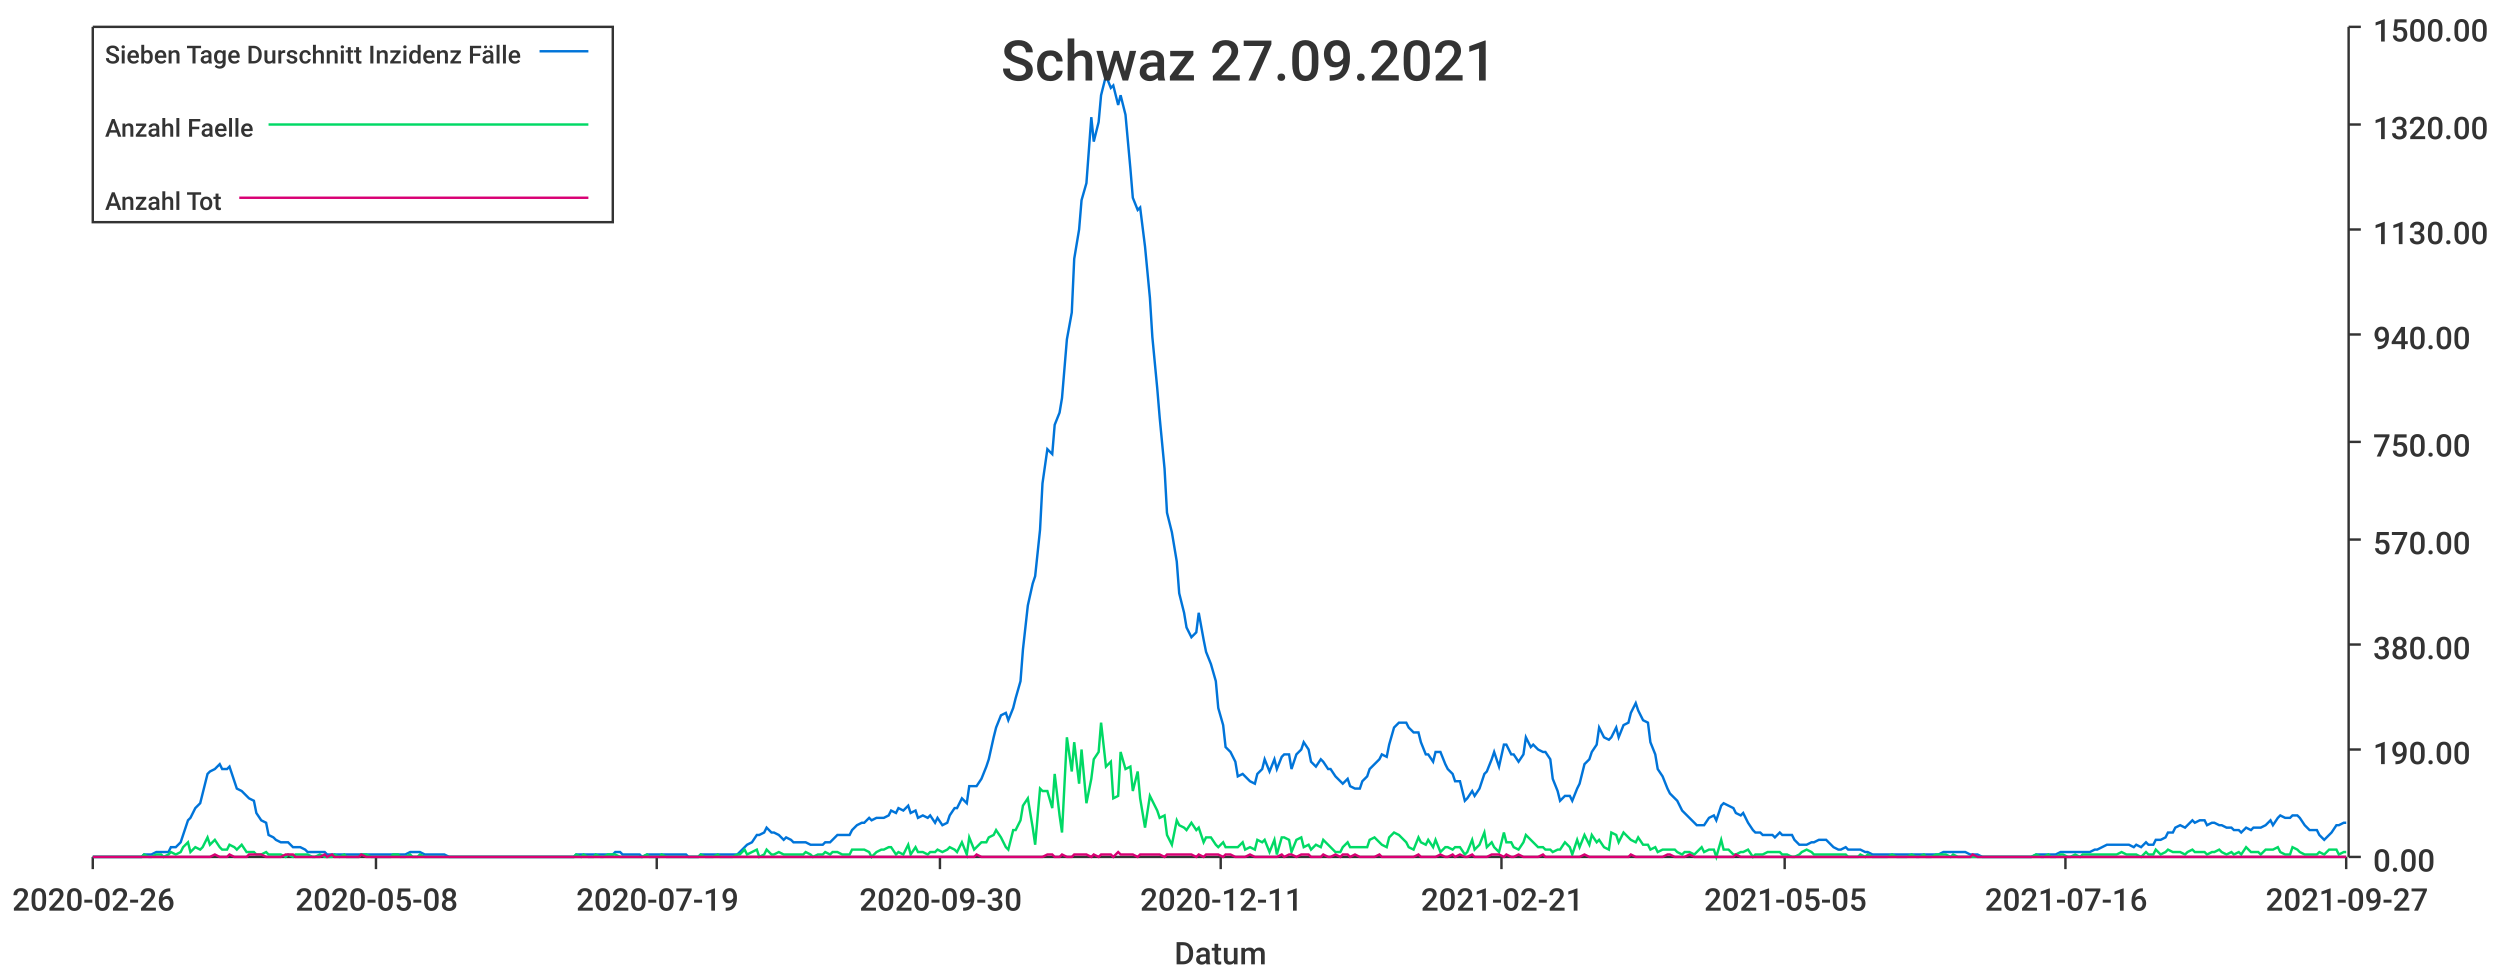
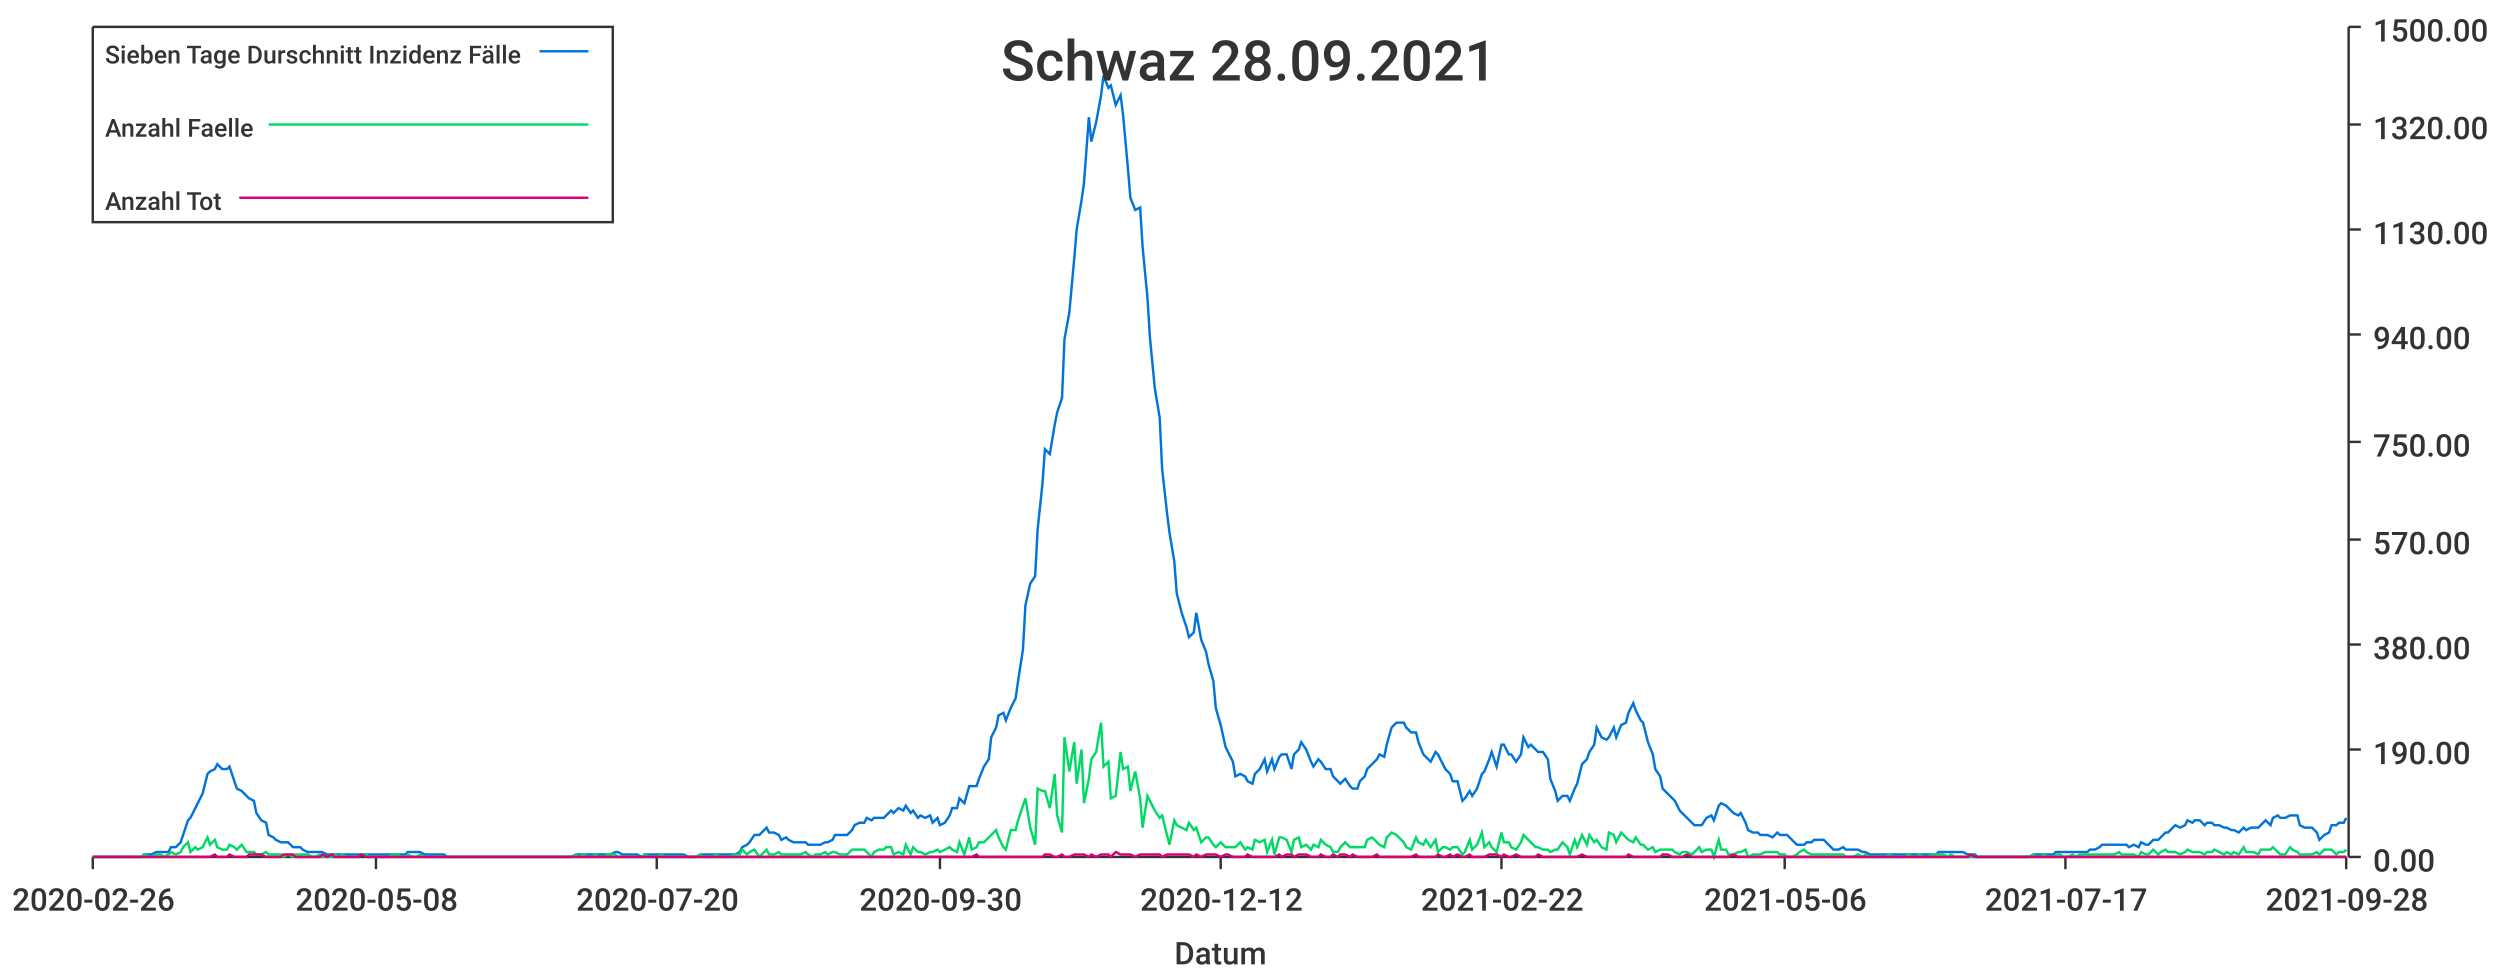
<svg xmlns="http://www.w3.org/2000/svg" width="1024" height="400">\n<path d="M 0 0 L 1024 0 L 1024 400 L 0 400 L 0 0" style="stroke-width:0;stroke:rgba(255,255,255,1.0);fill:rgba(255,255,255,1.0)" />
  <path d="M 38 11 L 961 11 L 961 351 L 38 351 L 38 11" style="stroke-width:0;stroke:rgba(255,255,255,1.0);fill:rgba(255,255,255,1.0)" />
  <path d="M 38 351 L 961 351" style="stroke-width:1;stroke:rgba(51,51,51,1.0);fill:none" />
  <path d="M 38 351 L 38 356" style="stroke-width:1;stroke:rgba(51,51,51,1.0);fill:none" />
  <text x="5" y="373" style="stroke-width:0;stroke:none;fill:rgba(51,51,51,1.0);font-size:12.8px;font-family:'Roboto Medium',sans-serif">2020-02-26</text>
  <path d="M 154 351 L 154 356" style="stroke-width:1;stroke:rgba(51,51,51,1.0);fill:none" />
  <text x="121" y="373" style="stroke-width:0;stroke:none;fill:rgba(51,51,51,1.0);font-size:12.8px;font-family:'Roboto Medium',sans-serif">2020-05-08</text>
  <path d="M 269 351 L 269 356" style="stroke-width:1;stroke:rgba(51,51,51,1.0);fill:none" />
-   <text x="236" y="373" style="stroke-width:0;stroke:none;fill:rgba(51,51,51,1.0);font-size:12.8px;font-family:'Roboto Medium',sans-serif">2020-07-19</text>
+   <text x="236" y="373" style="stroke-width:0;stroke:none;fill:rgba(51,51,51,1.0);font-size:12.8px;font-family:'Roboto Medium',sans-serif">2020-07-20</text>
  <path d="M 385 351 L 385 356" style="stroke-width:1;stroke:rgba(51,51,51,1.0);fill:none" />
  <text x="352" y="373" style="stroke-width:0;stroke:none;fill:rgba(51,51,51,1.0);font-size:12.8px;font-family:'Roboto Medium',sans-serif">2020-09-30</text>
  <path d="M 500 351 L 500 356" style="stroke-width:1;stroke:rgba(51,51,51,1.0);fill:none" />
-   <text x="467" y="373" style="stroke-width:0;stroke:none;fill:rgba(51,51,51,1.0);font-size:12.8px;font-family:'Roboto Medium',sans-serif">2020-12-11</text>
+   <text x="467" y="373" style="stroke-width:0;stroke:none;fill:rgba(51,51,51,1.0);font-size:12.8px;font-family:'Roboto Medium',sans-serif">2020-12-12</text>
  <path d="M 615 351 L 615 356" style="stroke-width:1;stroke:rgba(51,51,51,1.0);fill:none" />
-   <text x="582" y="373" style="stroke-width:0;stroke:none;fill:rgba(51,51,51,1.0);font-size:12.8px;font-family:'Roboto Medium',sans-serif">2021-02-21</text>
+   <text x="582" y="373" style="stroke-width:0;stroke:none;fill:rgba(51,51,51,1.0);font-size:12.8px;font-family:'Roboto Medium',sans-serif">2021-02-22</text>
  <path d="M 731 351 L 731 356" style="stroke-width:1;stroke:rgba(51,51,51,1.0);fill:none" />
-   <text x="698" y="373" style="stroke-width:0;stroke:none;fill:rgba(51,51,51,1.0);font-size:12.8px;font-family:'Roboto Medium',sans-serif">2021-05-05</text>
+   <text x="698" y="373" style="stroke-width:0;stroke:none;fill:rgba(51,51,51,1.0);font-size:12.8px;font-family:'Roboto Medium',sans-serif">2021-05-06</text>
  <path d="M 846 351 L 846 356" style="stroke-width:1;stroke:rgba(51,51,51,1.0);fill:none" />
-   <text x="813" y="373" style="stroke-width:0;stroke:none;fill:rgba(51,51,51,1.0);font-size:12.8px;font-family:'Roboto Medium',sans-serif">2021-07-16</text>
+   <text x="813" y="373" style="stroke-width:0;stroke:none;fill:rgba(51,51,51,1.0);font-size:12.8px;font-family:'Roboto Medium',sans-serif">2021-07-17</text>
  <path d="M 961 351 L 961 356" style="stroke-width:1;stroke:rgba(51,51,51,1.0);fill:none" />
-   <text x="928" y="373" style="stroke-width:0;stroke:none;fill:rgba(51,51,51,1.0);font-size:12.8px;font-family:'Roboto Medium',sans-serif">2021-09-27</text>
+   <text x="928" y="373" style="stroke-width:0;stroke:none;fill:rgba(51,51,51,1.0);font-size:12.8px;font-family:'Roboto Medium',sans-serif">2021-09-28</text>
  <text x="481" y="395" style="stroke-width:0;stroke:none;fill:rgba(51,51,51,1.0);font-size:12.8px;font-family:'Roboto Medium',sans-serif">Datum</text>
  <path d="M 962 351 L 962 11" style="stroke-width:1;stroke:rgba(51,51,51,1.0);fill:none" />
  <path d="M 962 351 L 967 351" style="stroke-width:1;stroke:rgba(51,51,51,1.0);fill:none" />
  <text x="972" y="357" style="stroke-width:0;stroke:none;fill:rgba(51,51,51,1.0);font-size:12.8px;font-family:'Roboto Medium',sans-serif">0.00</text>
  <path d="M 962 307 L 967 307" style="stroke-width:1;stroke:rgba(51,51,51,1.0);fill:none" />
  <text x="972" y="313" style="stroke-width:0;stroke:none;fill:rgba(51,51,51,1.0);font-size:12.8px;font-family:'Roboto Medium',sans-serif">190.00</text>
  <path d="M 962 264 L 967 264" style="stroke-width:1;stroke:rgba(51,51,51,1.0);fill:none" />
  <text x="972" y="270" style="stroke-width:0;stroke:none;fill:rgba(51,51,51,1.0);font-size:12.8px;font-family:'Roboto Medium',sans-serif">380.00</text>
  <path d="M 962 221 L 967 221" style="stroke-width:1;stroke:rgba(51,51,51,1.0);fill:none" />
  <text x="972" y="227" style="stroke-width:0;stroke:none;fill:rgba(51,51,51,1.0);font-size:12.8px;font-family:'Roboto Medium',sans-serif">570.00</text>
  <path d="M 962 181 L 967 181" style="stroke-width:1;stroke:rgba(51,51,51,1.0);fill:none" />
  <text x="972" y="187" style="stroke-width:0;stroke:none;fill:rgba(51,51,51,1.0);font-size:12.8px;font-family:'Roboto Medium',sans-serif">750.00</text>
  <path d="M 962 137 L 967 137" style="stroke-width:1;stroke:rgba(51,51,51,1.0);fill:none" />
  <text x="972" y="143" style="stroke-width:0;stroke:none;fill:rgba(51,51,51,1.0);font-size:12.8px;font-family:'Roboto Medium',sans-serif">940.00</text>
  <path d="M 962 94 L 967 94" style="stroke-width:1;stroke:rgba(51,51,51,1.0);fill:none" />
  <text x="972" y="100" style="stroke-width:0;stroke:none;fill:rgba(51,51,51,1.0);font-size:12.8px;font-family:'Roboto Medium',sans-serif">1130.00</text>
  <path d="M 962 51 L 967 51" style="stroke-width:1;stroke:rgba(51,51,51,1.0);fill:none" />
  <text x="972" y="57" style="stroke-width:0;stroke:none;fill:rgba(51,51,51,1.0);font-size:12.8px;font-family:'Roboto Medium',sans-serif">1320.00</text>
  <path d="M 962 11 L 967 11" style="stroke-width:1;stroke:rgba(51,51,51,1.0);fill:none" />
  <text x="972" y="17" style="stroke-width:0;stroke:none;fill:rgba(51,51,51,1.0);font-size:12.8px;font-family:'Roboto Medium',sans-serif">1500.00</text>
-   <path d="M 38 351 L 40 351 L 42 351 L 43 351 L 45 351 L 46 351 L 48 351 L 50 351 L 51 351 L 53 351 L 54 351 L 56 351 L 58 351 L 59 350 L 61 350 L 62 350 L 64 349 L 66 349 L 67 349 L 69 349 L 70 347 L 72 347 L 74 345 L 75 342 L 77 336 L 78 335 L 80 331 L 82 329 L 83 325 L 85 317 L 86 316 L 88 315 L 90 313 L 91 315 L 93 315 L 94 314 L 96 320 L 97 323 L 99 324 L 101 326 L 102 327 L 104 328 L 105 333 L 107 336 L 109 337 L 110 342 L 112 343 L 113 344 L 115 345 L 117 345 L 118 345 L 120 347 L 121 347 L 123 347 L 125 348 L 126 349 L 128 349 L 129 349 L 131 349 L 133 349 L 134 350 L 136 350 L 137 350 L 139 350 L 141 350 L 142 350 L 144 350 L 145 350 L 147 350 L 148 350 L 150 350 L 152 350 L 153 350 L 155 350 L 156 350 L 158 350 L 160 350 L 161 350 L 163 350 L 164 350 L 166 350 L 168 349 L 169 349 L 171 349 L 172 349 L 174 350 L 176 350 L 177 350 L 179 350 L 180 350 L 182 350 L 184 351 L 185 351 L 187 351 L 188 351 L 190 351 L 192 351 L 193 351 L 195 351 L 196 351 L 198 351 L 200 351 L 201 351 L 203 351 L 204 351 L 206 351 L 207 351 L 209 351 L 211 351 L 212 351 L 214 351 L 215 351 L 217 351 L 219 351 L 220 351 L 222 351 L 223 351 L 225 351 L 227 351 L 228 351 L 230 351 L 231 351 L 233 351 L 235 351 L 236 350 L 238 350 L 239 350 L 241 350 L 243 350 L 244 350 L 246 350 L 247 350 L 249 350 L 251 350 L 252 349 L 254 349 L 255 350 L 257 350 L 258 350 L 260 350 L 262 350 L 263 351 L 265 350 L 266 350 L 268 350 L 270 350 L 271 350 L 273 350 L 274 350 L 276 350 L 278 350 L 279 350 L 281 350 L 282 351 L 284 351 L 286 351 L 287 350 L 289 350 L 290 350 L 292 350 L 294 350 L 295 350 L 297 350 L 298 350 L 300 350 L 302 350 L 303 349 L 305 347 L 306 346 L 308 345 L 310 342 L 311 342 L 313 341 L 314 339 L 316 341 L 317 341 L 319 342 L 321 344 L 322 343 L 324 344 L 325 345 L 327 345 L 329 345 L 330 345 L 332 346 L 333 346 L 335 346 L 337 346 L 338 345 L 340 345 L 341 344 L 343 342 L 345 342 L 346 342 L 348 342 L 349 340 L 351 338 L 353 337 L 354 337 L 356 335 L 357 336 L 359 335 L 361 335 L 362 335 L 364 334 L 365 332 L 367 333 L 368 331 L 370 332 L 372 330 L 373 333 L 375 332 L 376 335 L 378 334 L 380 335 L 381 334 L 383 337 L 384 335 L 386 338 L 388 337 L 389 334 L 391 331 L 392 331 L 394 327 L 396 329 L 397 322 L 399 322 L 400 322 L 402 319 L 404 314 L 405 311 L 407 302 L 408 298 L 410 293 L 412 292 L 413 295 L 415 290 L 416 286 L 418 279 L 419 266 L 421 248 L 423 239 L 424 236 L 426 217 L 427 198 L 429 184 L 431 186 L 432 174 L 434 169 L 435 163 L 437 139 L 439 128 L 440 106 L 442 94 L 443 82 L 445 75 L 447 48 L 448 58 L 450 50 L 451 39 L 453 31 L 455 36 L 456 35 L 458 43 L 459 39 L 461 47 L 463 69 L 464 81 L 466 86 L 467 85 L 469 101 L 471 122 L 472 138 L 474 159 L 475 171 L 477 192 L 478 210 L 480 218 L 482 230 L 483 243 L 485 251 L 486 257 L 488 261 L 490 259 L 491 251 L 493 262 L 494 267 L 496 272 L 498 279 L 499 290 L 501 297 L 502 306 L 504 308 L 506 312 L 507 318 L 509 317 L 510 318 L 512 320 L 514 321 L 515 317 L 517 315 L 518 311 L 520 316 L 522 311 L 523 315 L 525 310 L 526 309 L 528 309 L 529 315 L 531 309 L 533 307 L 534 304 L 536 307 L 537 312 L 539 314 L 541 311 L 542 312 L 544 315 L 545 315 L 547 318 L 549 320 L 550 321 L 552 319 L 553 322 L 555 323 L 557 323 L 558 320 L 560 318 L 561 315 L 563 313 L 565 311 L 566 309 L 568 310 L 569 305 L 571 298 L 573 296 L 574 296 L 576 296 L 577 298 L 579 300 L 581 300 L 582 304 L 584 309 L 585 309 L 587 312 L 588 308 L 590 308 L 592 313 L 593 315 L 595 317 L 596 320 L 598 320 L 600 328 L 601 327 L 603 324 L 604 326 L 606 323 L 608 317 L 609 316 L 611 311 L 612 308 L 614 314 L 616 305 L 617 305 L 619 309 L 620 309 L 622 312 L 624 309 L 625 302 L 627 306 L 628 305 L 630 307 L 632 308 L 633 308 L 635 311 L 636 319 L 638 324 L 639 328 L 641 326 L 643 326 L 644 328 L 646 323 L 647 321 L 649 313 L 651 311 L 652 308 L 654 305 L 655 298 L 657 302 L 659 303 L 660 302 L 662 298 L 663 302 L 665 297 L 667 296 L 668 292 L 670 288 L 671 291 L 673 295 L 675 296 L 676 304 L 678 309 L 679 315 L 681 318 L 683 323 L 684 325 L 686 327 L 687 328 L 689 332 L 690 333 L 692 335 L 694 337 L 695 338 L 697 338 L 698 338 L 700 335 L 702 334 L 703 336 L 705 330 L 706 329 L 708 330 L 710 331 L 711 333 L 713 334 L 714 333 L 716 337 L 718 340 L 719 341 L 721 341 L 722 342 L 724 342 L 726 342 L 727 343 L 729 341 L 730 342 L 732 342 L 734 342 L 735 344 L 737 346 L 738 346 L 740 346 L 742 345 L 743 345 L 745 344 L 746 344 L 748 344 L 749 345 L 751 347 L 753 348 L 754 348 L 756 347 L 757 348 L 759 348 L 761 348 L 762 348 L 764 349 L 765 349 L 767 350 L 769 350 L 770 350 L 772 350 L 773 350 L 775 350 L 777 350 L 778 350 L 780 350 L 781 350 L 783 350 L 785 350 L 786 350 L 788 350 L 789 350 L 791 350 L 793 350 L 794 350 L 796 349 L 797 349 L 799 349 L 800 349 L 802 349 L 804 349 L 805 349 L 807 350 L 808 350 L 810 350 L 812 351 L 813 351 L 815 351 L 816 351 L 818 351 L 820 351 L 821 351 L 823 351 L 824 351 L 826 351 L 828 351 L 829 351 L 831 351 L 832 351 L 834 350 L 836 350 L 837 350 L 839 350 L 840 350 L 842 350 L 844 349 L 845 349 L 847 349 L 848 349 L 850 349 L 852 349 L 853 349 L 855 349 L 856 349 L 858 348 L 859 348 L 861 347 L 863 346 L 864 346 L 866 346 L 867 346 L 869 346 L 871 346 L 872 346 L 874 347 L 875 346 L 877 347 L 879 345 L 880 346 L 882 346 L 883 344 L 885 344 L 887 343 L 888 341 L 890 341 L 891 339 L 893 338 L 895 339 L 896 338 L 898 336 L 899 337 L 901 336 L 903 336 L 904 338 L 906 337 L 907 337 L 909 338 L 910 338 L 912 339 L 914 339 L 915 340 L 917 340 L 918 341 L 920 339 L 922 340 L 923 339 L 925 339 L 926 339 L 928 338 L 930 336 L 931 338 L 933 335 L 934 334 L 936 335 L 938 335 L 939 334 L 941 334 L 942 335 L 944 338 L 946 340 L 947 340 L 949 340 L 950 342 L 952 344 L 954 342 L 955 341 L 957 338 L 958 338 L 960 337 L 961 337" style="stroke-width:1;stroke:rgba(0,116,217,1.0);fill:none" />
-   <path d="M 38 351 L 40 351 L 42 351 L 43 351 L 45 351 L 46 351 L 48 351 L 50 351 L 51 351 L 53 351 L 54 351 L 56 351 L 58 351 L 59 350 L 61 351 L 62 351 L 64 350 L 66 350 L 67 351 L 69 350 L 70 349 L 72 350 L 74 349 L 75 347 L 77 345 L 78 349 L 80 347 L 82 348 L 83 347 L 85 343 L 86 346 L 88 344 L 90 347 L 91 348 L 93 348 L 94 346 L 96 347 L 97 348 L 99 346 L 101 349 L 102 349 L 104 349 L 105 350 L 107 350 L 109 349 L 110 350 L 112 350 L 113 350 L 115 350 L 117 351 L 118 350 L 120 351 L 121 350 L 123 350 L 125 350 L 126 350 L 128 351 L 129 351 L 131 350 L 133 351 L 134 351 L 136 351 L 137 350 L 139 351 L 141 350 L 142 351 L 144 351 L 145 351 L 147 351 L 148 350 L 150 350 L 152 351 L 153 351 L 155 351 L 156 351 L 158 351 L 160 351 L 161 350 L 163 350 L 164 351 L 166 351 L 168 350 L 169 351 L 171 351 L 172 350 L 174 351 L 176 351 L 177 351 L 179 351 L 180 351 L 182 351 L 184 351 L 185 351 L 187 351 L 188 351 L 190 351 L 192 351 L 193 351 L 195 351 L 196 351 L 198 351 L 200 351 L 201 351 L 203 351 L 204 351 L 206 351 L 207 351 L 209 351 L 211 351 L 212 351 L 214 351 L 215 351 L 217 351 L 219 351 L 220 351 L 222 351 L 223 351 L 225 351 L 227 351 L 228 351 L 230 351 L 231 351 L 233 351 L 235 351 L 236 350 L 238 351 L 239 350 L 241 351 L 243 351 L 244 350 L 246 351 L 247 351 L 249 350 L 251 350 L 252 350 L 254 351 L 255 351 L 257 351 L 258 351 L 260 351 L 262 351 L 263 351 L 265 350 L 266 351 L 268 351 L 270 351 L 271 350 L 273 351 L 274 351 L 276 351 L 278 351 L 279 351 L 281 351 L 282 351 L 284 351 L 286 351 L 287 350 L 289 351 L 290 351 L 292 351 L 294 350 L 295 351 L 297 351 L 298 351 L 300 351 L 302 350 L 303 350 L 305 348 L 306 350 L 308 349 L 310 348 L 311 351 L 313 350 L 314 348 L 316 350 L 317 350 L 319 349 L 321 350 L 322 350 L 324 350 L 325 350 L 327 350 L 329 350 L 330 349 L 332 350 L 333 351 L 335 350 L 337 350 L 338 349 L 340 350 L 341 349 L 343 349 L 345 350 L 346 350 L 348 350 L 349 348 L 351 348 L 353 348 L 354 348 L 356 349 L 357 351 L 359 349 L 361 348 L 362 348 L 364 347 L 365 347 L 367 350 L 368 349 L 370 350 L 372 346 L 373 350 L 375 347 L 376 349 L 378 349 L 380 350 L 381 349 L 383 349 L 384 348 L 386 349 L 388 348 L 389 347 L 391 348 L 392 349 L 394 345 L 396 350 L 397 343 L 399 348 L 400 347 L 402 345 L 404 345 L 405 343 L 407 342 L 408 340 L 410 343 L 412 347 L 413 348 L 415 340 L 416 340 L 418 336 L 419 330 L 421 327 L 423 339 L 424 346 L 426 323 L 427 324 L 429 324 L 431 331 L 432 317 L 434 334 L 435 341 L 437 302 L 439 316 L 440 304 L 442 321 L 443 307 L 445 329 L 447 319 L 448 311 L 450 308 L 451 296 L 453 314 L 455 312 L 456 327 L 458 326 L 459 308 L 461 315 L 463 314 L 464 324 L 466 316 L 467 327 L 469 339 L 471 326 L 472 328 L 474 332 L 475 335 L 477 334 L 478 342 L 480 346 L 482 336 L 483 338 L 485 339 L 486 340 L 488 337 L 490 340 L 491 339 L 493 345 L 494 343 L 496 343 L 498 346 L 499 347 L 501 345 L 502 347 L 504 347 L 506 347 L 507 347 L 509 345 L 510 348 L 512 347 L 514 348 L 515 344 L 517 345 L 518 344 L 520 349 L 522 344 L 523 350 L 525 343 L 526 343 L 528 344 L 529 349 L 531 344 L 533 343 L 534 347 L 536 346 L 537 348 L 539 346 L 541 347 L 542 344 L 544 346 L 545 347 L 547 349 L 549 349 L 550 347 L 552 345 L 553 347 L 555 347 L 557 347 L 558 347 L 560 347 L 561 344 L 563 343 L 565 345 L 566 346 L 568 347 L 569 343 L 571 341 L 573 342 L 574 343 L 576 345 L 577 347 L 579 348 L 581 343 L 582 345 L 584 346 L 585 344 L 587 347 L 588 344 L 590 349 L 592 347 L 593 347 L 595 348 L 596 347 L 598 347 L 600 350 L 601 349 L 603 344 L 604 348 L 606 346 L 608 341 L 609 347 L 611 345 L 612 347 L 614 349 L 616 341 L 617 345 L 619 345 L 620 347 L 622 348 L 624 345 L 625 342 L 627 344 L 628 345 L 630 347 L 632 347 L 633 348 L 635 348 L 636 349 L 638 348 L 639 348 L 641 345 L 643 347 L 644 350 L 646 344 L 647 347 L 649 342 L 651 346 L 652 342 L 654 345 L 655 344 L 657 347 L 659 348 L 660 341 L 662 342 L 663 345 L 665 341 L 667 343 L 668 344 L 670 345 L 671 343 L 673 346 L 675 346 L 676 348 L 678 347 L 679 349 L 681 348 L 683 348 L 684 348 L 686 348 L 687 349 L 689 350 L 690 349 L 692 349 L 694 350 L 695 349 L 697 347 L 698 349 L 700 348 L 702 348 L 703 351 L 705 344 L 706 348 L 708 348 L 710 350 L 711 350 L 713 349 L 714 349 L 716 348 L 718 351 L 719 350 L 721 350 L 722 350 L 724 349 L 726 349 L 727 349 L 729 349 L 730 350 L 732 350 L 734 351 L 735 351 L 737 350 L 738 349 L 740 348 L 742 349 L 743 350 L 745 350 L 746 350 L 748 350 L 749 350 L 751 350 L 753 350 L 754 350 L 756 350 L 757 351 L 759 351 L 761 351 L 762 350 L 764 351 L 765 350 L 767 351 L 769 351 L 770 351 L 772 351 L 773 351 L 775 350 L 777 351 L 778 351 L 780 351 L 781 351 L 783 350 L 785 351 L 786 351 L 788 350 L 789 351 L 791 351 L 793 350 L 794 350 L 796 350 L 797 350 L 799 351 L 800 350 L 802 351 L 804 351 L 805 351 L 807 351 L 808 351 L 810 351 L 812 351 L 813 351 L 815 351 L 816 351 L 818 351 L 820 351 L 821 351 L 823 351 L 824 351 L 826 351 L 828 351 L 829 351 L 831 351 L 832 351 L 834 350 L 836 351 L 837 351 L 839 350 L 840 351 L 842 351 L 844 350 L 845 350 L 847 351 L 848 351 L 850 350 L 852 351 L 853 350 L 855 350 L 856 350 L 858 350 L 859 350 L 861 350 L 863 350 L 864 350 L 866 350 L 867 350 L 869 349 L 871 350 L 872 350 L 874 350 L 875 350 L 877 351 L 879 349 L 880 350 L 882 350 L 883 348 L 885 350 L 887 349 L 888 348 L 890 349 L 891 349 L 893 349 L 895 350 L 896 349 L 898 348 L 899 349 L 901 349 L 903 349 L 904 350 L 906 349 L 907 349 L 909 348 L 910 349 L 912 350 L 914 349 L 915 350 L 917 349 L 918 350 L 920 347 L 922 349 L 923 349 L 925 349 L 926 350 L 928 348 L 930 348 L 931 348 L 933 347 L 934 349 L 936 350 L 938 350 L 939 347 L 941 348 L 942 349 L 944 350 L 946 350 L 947 350 L 949 350 L 950 349 L 952 350 L 954 348 L 955 348 L 957 348 L 958 350 L 960 349 L 961 349" style="stroke-width:1;stroke:rgba(0,217,101,1.0);fill:none" />
-   <path d="M 38 351 L 40 351 L 42 351 L 43 351 L 45 351 L 46 351 L 48 351 L 50 351 L 51 351 L 53 351 L 54 351 L 56 351 L 58 351 L 59 351 L 61 351 L 62 351 L 64 351 L 66 351 L 67 351 L 69 351 L 70 351 L 72 351 L 74 351 L 75 351 L 77 351 L 78 351 L 80 351 L 82 351 L 83 351 L 85 351 L 86 351 L 88 350 L 90 351 L 91 351 L 93 351 L 94 350 L 96 351 L 97 351 L 99 351 L 101 351 L 102 350 L 104 350 L 105 350 L 107 350 L 109 351 L 110 351 L 112 351 L 113 351 L 115 351 L 117 350 L 118 350 L 120 350 L 121 351 L 123 351 L 125 351 L 126 351 L 128 351 L 129 351 L 131 351 L 133 350 L 134 351 L 136 350 L 137 351 L 139 351 L 141 351 L 142 351 L 144 351 L 145 351 L 147 351 L 148 350 L 150 351 L 152 351 L 153 351 L 155 351 L 156 351 L 158 351 L 160 351 L 161 351 L 163 351 L 164 351 L 166 351 L 168 351 L 169 351 L 171 351 L 172 351 L 174 351 L 176 351 L 177 351 L 179 351 L 180 351 L 182 351 L 184 351 L 185 351 L 187 351 L 188 351 L 190 351 L 192 351 L 193 351 L 195 351 L 196 351 L 198 351 L 200 351 L 201 351 L 203 351 L 204 351 L 206 351 L 207 351 L 209 351 L 211 351 L 212 351 L 214 351 L 215 351 L 217 351 L 219 351 L 220 351 L 222 351 L 223 351 L 225 351 L 227 351 L 228 351 L 230 351 L 231 351 L 233 351 L 235 351 L 236 351 L 238 351 L 239 351 L 241 351 L 243 351 L 244 351 L 246 351 L 247 351 L 249 351 L 251 351 L 252 351 L 254 351 L 255 351 L 257 351 L 258 351 L 260 351 L 262 351 L 263 351 L 265 351 L 266 351 L 268 351 L 270 351 L 271 351 L 273 351 L 274 351 L 276 351 L 278 351 L 279 351 L 281 351 L 282 351 L 284 351 L 286 351 L 287 351 L 289 351 L 290 351 L 292 351 L 294 351 L 295 351 L 297 351 L 298 351 L 300 351 L 302 351 L 303 351 L 305 351 L 306 351 L 308 351 L 310 351 L 311 351 L 313 351 L 314 351 L 316 351 L 317 351 L 319 351 L 321 351 L 322 351 L 324 351 L 325 351 L 327 351 L 329 351 L 330 351 L 332 351 L 333 351 L 335 351 L 337 351 L 338 351 L 340 351 L 341 351 L 343 351 L 345 351 L 346 351 L 348 351 L 349 351 L 351 351 L 353 351 L 354 351 L 356 351 L 357 351 L 359 351 L 361 351 L 362 351 L 364 351 L 365 351 L 367 351 L 368 351 L 370 351 L 372 351 L 373 351 L 375 351 L 376 351 L 378 351 L 380 351 L 381 351 L 383 351 L 384 351 L 386 351 L 388 351 L 389 351 L 391 351 L 392 351 L 394 351 L 396 351 L 397 351 L 399 351 L 400 350 L 402 351 L 404 351 L 405 351 L 407 351 L 408 351 L 410 351 L 412 351 L 413 351 L 415 351 L 416 351 L 418 351 L 419 351 L 421 351 L 423 351 L 424 351 L 426 351 L 427 351 L 429 350 L 431 350 L 432 351 L 434 351 L 435 350 L 437 351 L 439 351 L 440 350 L 442 350 L 443 350 L 445 350 L 447 351 L 448 350 L 450 351 L 451 350 L 453 350 L 455 350 L 456 351 L 458 349 L 459 350 L 461 350 L 463 350 L 464 350 L 466 351 L 467 350 L 469 350 L 471 350 L 472 350 L 474 350 L 475 350 L 477 351 L 478 350 L 480 350 L 482 350 L 483 350 L 485 350 L 486 350 L 488 350 L 490 351 L 491 350 L 493 351 L 494 350 L 496 350 L 498 350 L 499 350 L 501 351 L 502 350 L 504 350 L 506 351 L 507 351 L 509 351 L 510 351 L 512 350 L 514 351 L 515 351 L 517 351 L 518 351 L 520 351 L 522 351 L 523 351 L 525 350 L 526 351 L 528 350 L 529 350 L 531 351 L 533 350 L 534 350 L 536 350 L 537 351 L 539 351 L 541 351 L 542 350 L 544 351 L 545 351 L 547 350 L 549 351 L 550 350 L 552 350 L 553 351 L 555 350 L 557 351 L 558 351 L 560 351 L 561 351 L 563 351 L 565 350 L 566 351 L 568 351 L 569 351 L 571 351 L 573 351 L 574 351 L 576 351 L 577 351 L 579 351 L 581 350 L 582 351 L 584 351 L 585 351 L 587 351 L 588 351 L 590 350 L 592 351 L 593 351 L 595 350 L 596 351 L 598 350 L 600 351 L 601 351 L 603 350 L 604 351 L 606 351 L 608 351 L 609 351 L 611 350 L 612 350 L 614 350 L 616 351 L 617 350 L 619 351 L 620 351 L 622 350 L 624 351 L 625 351 L 627 351 L 628 351 L 630 351 L 632 350 L 633 351 L 635 351 L 636 351 L 638 351 L 639 351 L 641 351 L 643 351 L 644 351 L 646 351 L 647 351 L 649 350 L 651 351 L 652 351 L 654 351 L 655 351 L 657 351 L 659 351 L 660 351 L 662 351 L 663 351 L 665 351 L 667 351 L 668 350 L 670 351 L 671 351 L 673 351 L 675 351 L 676 351 L 678 351 L 679 351 L 681 351 L 683 350 L 684 350 L 686 351 L 687 351 L 689 351 L 690 351 L 692 350 L 694 351 L 695 351 L 697 351 L 698 351 L 700 351 L 702 351 L 703 351 L 705 351 L 706 351 L 708 351 L 710 351 L 711 350 L 713 351 L 714 351 L 716 351 L 718 351 L 719 351 L 721 351 L 722 351 L 724 351 L 726 351 L 727 351 L 729 351 L 730 351 L 732 351 L 734 351 L 735 351 L 737 351 L 738 351 L 740 351 L 742 351 L 743 351 L 745 351 L 746 351 L 748 351 L 749 351 L 751 351 L 753 351 L 754 351 L 756 351 L 757 351 L 759 351 L 761 351 L 762 351 L 764 351 L 765 351 L 767 351 L 769 351 L 770 351 L 772 351 L 773 351 L 775 351 L 777 351 L 778 351 L 780 351 L 781 351 L 783 351 L 785 351 L 786 351 L 788 351 L 789 351 L 791 351 L 793 351 L 794 351 L 796 351 L 797 351 L 799 351 L 800 351 L 802 351 L 804 351 L 805 351 L 807 351 L 808 350 L 810 351 L 812 351 L 813 351 L 815 351 L 816 351 L 818 351 L 820 351 L 821 351 L 823 351 L 824 351 L 826 351 L 828 351 L 829 351 L 831 351 L 832 351 L 834 351 L 836 351 L 837 351 L 839 351 L 840 351 L 842 351 L 844 351 L 845 351 L 847 351 L 848 351 L 850 351 L 852 351 L 853 351 L 855 351 L 856 351 L 858 351 L 859 351 L 861 351 L 863 351 L 864 351 L 866 351 L 867 351 L 869 351 L 871 351 L 872 351 L 874 351 L 875 351 L 877 351 L 879 351 L 880 351 L 882 351 L 883 351 L 885 351 L 887 351 L 888 351 L 890 351 L 891 351 L 893 351 L 895 351 L 896 351 L 898 351 L 899 351 L 901 351 L 903 351 L 904 351 L 906 351 L 907 351 L 909 351 L 910 351 L 912 351 L 914 351 L 915 351 L 917 351 L 918 351 L 920 351 L 922 351 L 923 351 L 925 351 L 926 351 L 928 351 L 930 351 L 931 351 L 933 351 L 934 351 L 936 351 L 938 351 L 939 351 L 941 351 L 942 351 L 944 351 L 946 351 L 947 351 L 949 351 L 950 351 L 952 351 L 954 351 L 955 351 L 957 351 L 958 351 L 960 351 L 961 351" style="stroke-width:1;stroke:rgba(217,0,116,1.0);fill:none" />
-   <text x="410" y="33" style="stroke-width:0;stroke:none;fill:rgba(51,51,51,1.0);font-size:23.0px;font-family:'Roboto Medium',sans-serif">Schwaz 27.09.2021</text>
+   <path d="M 38 351 L 40 351 L 42 351 L 43 351 L 45 351 L 46 351 L 48 351 L 50 351 L 51 351 L 53 351 L 54 351 L 56 351 L 58 351 L 59 350 L 61 350 L 62 350 L 64 349 L 66 349 L 67 349 L 69 349 L 70 347 L 72 347 L 74 345 L 75 342 L 77 336 L 78 335 L 80 331 L 81 329 L 83 325 L 85 317 L 86 316 L 88 315 L 89 313 L 91 315 L 93 315 L 94 314 L 96 320 L 97 323 L 99 324 L 101 326 L 102 327 L 104 328 L 105 333 L 107 336 L 109 337 L 110 342 L 112 343 L 113 344 L 115 345 L 116 345 L 118 345 L 120 347 L 121 347 L 123 347 L 124 348 L 126 349 L 128 349 L 129 349 L 131 349 L 132 349 L 134 350 L 136 350 L 137 350 L 139 350 L 140 350 L 142 350 L 144 350 L 145 350 L 147 350 L 148 350 L 150 350 L 151 350 L 153 350 L 155 350 L 156 350 L 158 350 L 159 350 L 161 350 L 163 350 L 164 350 L 166 350 L 167 349 L 169 349 L 171 349 L 172 349 L 174 350 L 175 350 L 177 350 L 179 350 L 180 350 L 182 350 L 183 351 L 185 351 L 186 351 L 188 351 L 190 351 L 191 351 L 193 351 L 194 351 L 196 351 L 198 351 L 199 351 L 201 351 L 202 351 L 204 351 L 206 351 L 207 351 L 209 351 L 210 351 L 212 351 L 214 351 L 215 351 L 217 351 L 218 351 L 220 351 L 222 351 L 223 351 L 225 351 L 226 351 L 228 351 L 229 351 L 231 351 L 233 351 L 234 351 L 236 350 L 237 350 L 239 350 L 241 350 L 242 350 L 244 350 L 245 350 L 247 350 L 249 350 L 250 350 L 252 349 L 253 349 L 255 350 L 257 350 L 258 350 L 260 350 L 261 350 L 263 351 L 264 350 L 266 350 L 268 350 L 269 350 L 271 350 L 272 350 L 274 350 L 276 350 L 277 350 L 279 350 L 280 350 L 282 351 L 284 351 L 285 351 L 287 350 L 288 350 L 290 350 L 292 350 L 293 350 L 295 350 L 296 350 L 298 350 L 299 350 L 301 350 L 303 349 L 304 347 L 306 346 L 307 345 L 309 342 L 311 342 L 312 341 L 314 339 L 315 341 L 317 341 L 319 342 L 320 344 L 322 343 L 323 344 L 325 345 L 327 345 L 328 345 L 330 345 L 331 346 L 333 346 L 334 346 L 336 346 L 338 345 L 339 345 L 341 344 L 342 342 L 344 342 L 346 342 L 347 342 L 349 340 L 350 338 L 352 337 L 354 337 L 355 335 L 357 336 L 358 335 L 360 335 L 362 335 L 363 334 L 365 332 L 366 333 L 368 331 L 370 332 L 371 330 L 373 333 L 374 332 L 376 335 L 377 334 L 379 335 L 381 334 L 382 337 L 384 335 L 385 338 L 387 337 L 389 334 L 390 331 L 392 331 L 393 327 L 395 329 L 397 322 L 398 322 L 400 322 L 401 319 L 403 314 L 405 311 L 406 302 L 408 298 L 409 293 L 411 292 L 412 295 L 414 290 L 416 286 L 417 279 L 419 266 L 420 248 L 422 239 L 424 236 L 425 217 L 427 198 L 428 184 L 430 186 L 432 174 L 433 169 L 435 163 L 436 139 L 438 128 L 440 106 L 441 94 L 443 82 L 444 75 L 446 48 L 447 58 L 449 50 L 451 39 L 452 31 L 454 36 L 455 35 L 457 43 L 459 39 L 460 47 L 462 69 L 463 81 L 465 86 L 467 85 L 468 101 L 470 122 L 471 138 L 473 159 L 475 171 L 476 192 L 478 210 L 479 218 L 481 230 L 482 243 L 484 251 L 486 257 L 487 261 L 489 259 L 490 251 L 492 262 L 494 267 L 495 272 L 497 279 L 498 290 L 500 297 L 502 306 L 503 308 L 505 312 L 506 318 L 508 317 L 510 318 L 511 320 L 513 321 L 514 317 L 516 315 L 518 311 L 519 316 L 521 311 L 522 315 L 524 310 L 525 309 L 527 309 L 529 315 L 530 309 L 532 307 L 533 304 L 535 307 L 537 312 L 538 314 L 540 311 L 541 312 L 543 315 L 545 315 L 546 318 L 548 320 L 549 321 L 551 319 L 553 322 L 554 323 L 556 323 L 557 320 L 559 318 L 560 315 L 562 313 L 564 311 L 565 309 L 567 310 L 568 305 L 570 298 L 572 296 L 573 296 L 575 296 L 576 298 L 578 300 L 580 300 L 581 304 L 583 309 L 584 310 L 586 312 L 588 308 L 589 309 L 591 313 L 592 315 L 594 317 L 595 320 L 597 320 L 599 328 L 600 327 L 602 324 L 603 326 L 605 323 L 607 317 L 608 316 L 610 311 L 611 308 L 613 314 L 615 305 L 616 305 L 618 309 L 619 309 L 621 312 L 623 309 L 624 302 L 626 306 L 627 305 L 629 307 L 630 308 L 632 308 L 634 311 L 635 319 L 637 324 L 638 328 L 640 326 L 642 326 L 643 328 L 645 323 L 646 321 L 648 313 L 650 311 L 651 308 L 653 305 L 654 298 L 656 302 L 658 303 L 659 302 L 661 298 L 662 302 L 664 297 L 666 296 L 667 292 L 669 288 L 670 291 L 672 295 L 673 296 L 675 304 L 677 309 L 678 315 L 680 318 L 681 323 L 683 325 L 685 327 L 686 328 L 688 332 L 689 333 L 691 335 L 693 337 L 694 338 L 696 338 L 697 338 L 699 335 L 701 334 L 702 336 L 704 330 L 705 329 L 707 330 L 708 331 L 710 333 L 712 334 L 713 333 L 715 337 L 716 340 L 718 341 L 720 341 L 721 342 L 723 342 L 724 342 L 726 343 L 728 341 L 729 342 L 731 342 L 732 342 L 734 344 L 736 346 L 737 346 L 739 346 L 740 345 L 742 345 L 743 344 L 745 344 L 747 344 L 748 345 L 750 347 L 751 348 L 753 348 L 755 347 L 756 348 L 758 348 L 759 348 L 761 348 L 763 349 L 764 349 L 766 350 L 767 350 L 769 350 L 771 350 L 772 350 L 774 350 L 775 350 L 777 350 L 778 350 L 780 350 L 782 350 L 783 350 L 785 350 L 786 350 L 788 350 L 790 350 L 791 350 L 793 350 L 794 349 L 796 349 L 798 349 L 799 349 L 801 349 L 802 349 L 804 349 L 806 350 L 807 350 L 809 350 L 810 351 L 812 351 L 814 351 L 815 351 L 817 351 L 818 351 L 820 351 L 821 351 L 823 351 L 825 351 L 826 351 L 828 351 L 829 351 L 831 351 L 833 350 L 834 350 L 836 350 L 837 350 L 839 350 L 841 350 L 842 349 L 844 349 L 845 349 L 847 349 L 849 349 L 850 349 L 852 349 L 853 349 L 855 349 L 856 348 L 858 348 L 860 347 L 861 346 L 863 346 L 864 346 L 866 346 L 868 346 L 869 346 L 871 346 L 872 347 L 874 346 L 876 347 L 877 345 L 879 346 L 880 346 L 882 344 L 884 344 L 885 343 L 887 341 L 888 341 L 890 339 L 891 338 L 893 339 L 895 338 L 896 336 L 898 337 L 899 336 L 901 336 L 903 338 L 904 337 L 906 337 L 907 338 L 909 338 L 911 339 L 912 339 L 914 340 L 915 340 L 917 341 L 919 339 L 920 340 L 922 339 L 923 339 L 925 339 L 926 338 L 928 336 L 930 338 L 931 335 L 933 334 L 934 335 L 936 335 L 938 334 L 939 334 L 941 334 L 942 338 L 944 339 L 946 339 L 947 339 L 949 341 L 950 344 L 952 342 L 954 341 L 955 338 L 957 338 L 958 337 L 960 337 L 961 335" style="stroke-width:1;stroke:rgba(0,116,217,1.0);fill:none" />
+   <path d="M 38 351 L 40 351 L 42 351 L 43 351 L 45 351 L 46 351 L 48 351 L 50 351 L 51 351 L 53 351 L 54 351 L 56 351 L 58 351 L 59 350 L 61 351 L 62 351 L 64 350 L 66 350 L 67 351 L 69 350 L 70 349 L 72 350 L 74 349 L 75 347 L 77 345 L 78 349 L 80 347 L 81 348 L 83 347 L 85 343 L 86 346 L 88 344 L 89 347 L 91 348 L 93 348 L 94 346 L 96 347 L 97 348 L 99 346 L 101 349 L 102 349 L 104 349 L 105 350 L 107 350 L 109 349 L 110 350 L 112 350 L 113 350 L 115 350 L 116 351 L 118 350 L 120 351 L 121 350 L 123 350 L 124 350 L 126 350 L 128 351 L 129 351 L 131 350 L 132 351 L 134 351 L 136 351 L 137 350 L 139 351 L 140 350 L 142 351 L 144 351 L 145 351 L 147 351 L 148 350 L 150 350 L 151 351 L 153 351 L 155 351 L 156 351 L 158 351 L 159 351 L 161 350 L 163 350 L 164 351 L 166 351 L 167 350 L 169 351 L 171 351 L 172 350 L 174 351 L 175 351 L 177 351 L 179 351 L 180 351 L 182 351 L 183 351 L 185 351 L 186 351 L 188 351 L 190 351 L 191 351 L 193 351 L 194 351 L 196 351 L 198 351 L 199 351 L 201 351 L 202 351 L 204 351 L 206 351 L 207 351 L 209 351 L 210 351 L 212 351 L 214 351 L 215 351 L 217 351 L 218 351 L 220 351 L 222 351 L 223 351 L 225 351 L 226 351 L 228 351 L 229 351 L 231 351 L 233 351 L 234 351 L 236 350 L 237 351 L 239 350 L 241 351 L 242 351 L 244 350 L 245 351 L 247 351 L 249 350 L 250 350 L 252 350 L 253 351 L 255 351 L 257 351 L 258 351 L 260 351 L 261 351 L 263 351 L 264 350 L 266 351 L 268 351 L 269 351 L 271 350 L 272 351 L 274 351 L 276 351 L 277 351 L 279 351 L 280 351 L 282 351 L 284 351 L 285 351 L 287 350 L 288 351 L 290 351 L 292 351 L 293 350 L 295 351 L 296 351 L 298 351 L 299 351 L 301 350 L 303 350 L 304 348 L 306 350 L 307 349 L 309 348 L 311 351 L 312 350 L 314 348 L 315 350 L 317 350 L 319 349 L 320 350 L 322 350 L 323 350 L 325 350 L 327 350 L 328 350 L 330 349 L 331 350 L 333 351 L 334 350 L 336 350 L 338 349 L 339 350 L 341 349 L 342 349 L 344 350 L 346 350 L 347 350 L 349 348 L 350 348 L 352 348 L 354 348 L 355 349 L 357 351 L 358 349 L 360 348 L 362 348 L 363 347 L 365 347 L 366 350 L 368 349 L 370 350 L 371 346 L 373 350 L 374 347 L 376 349 L 377 349 L 379 350 L 381 349 L 382 349 L 384 348 L 385 349 L 387 348 L 389 347 L 390 348 L 392 349 L 393 345 L 395 350 L 397 343 L 398 348 L 400 347 L 401 345 L 403 345 L 405 343 L 406 342 L 408 340 L 409 343 L 411 347 L 412 348 L 414 340 L 416 340 L 417 336 L 419 330 L 420 327 L 422 339 L 424 346 L 425 323 L 427 324 L 428 324 L 430 331 L 432 317 L 433 334 L 435 341 L 436 302 L 438 316 L 440 304 L 441 321 L 443 307 L 444 329 L 446 319 L 447 311 L 449 308 L 451 296 L 452 314 L 454 312 L 455 327 L 457 326 L 459 308 L 460 315 L 462 314 L 463 324 L 465 316 L 467 327 L 468 339 L 470 326 L 471 328 L 473 332 L 475 335 L 476 334 L 478 342 L 479 346 L 481 336 L 482 338 L 484 339 L 486 340 L 487 337 L 489 340 L 490 339 L 492 345 L 494 343 L 495 343 L 497 346 L 498 347 L 500 345 L 502 347 L 503 347 L 505 347 L 506 347 L 508 345 L 510 348 L 511 347 L 513 348 L 514 344 L 516 345 L 518 344 L 519 349 L 521 344 L 522 350 L 524 343 L 525 343 L 527 344 L 529 349 L 530 344 L 532 343 L 533 347 L 535 346 L 537 348 L 538 346 L 540 347 L 541 344 L 543 346 L 545 347 L 546 349 L 548 349 L 549 347 L 551 345 L 553 347 L 554 347 L 556 347 L 557 347 L 559 347 L 560 344 L 562 343 L 564 345 L 565 346 L 567 347 L 568 343 L 570 341 L 572 342 L 573 343 L 575 345 L 576 347 L 578 348 L 580 343 L 581 345 L 583 346 L 584 344 L 586 347 L 588 344 L 589 349 L 591 347 L 592 347 L 594 348 L 595 347 L 597 347 L 599 350 L 600 349 L 602 344 L 603 348 L 605 346 L 607 341 L 608 347 L 610 345 L 611 347 L 613 349 L 615 341 L 616 345 L 618 345 L 619 347 L 621 348 L 623 345 L 624 342 L 626 344 L 627 345 L 629 347 L 630 347 L 632 348 L 634 348 L 635 349 L 637 348 L 638 348 L 640 345 L 642 347 L 643 350 L 645 344 L 646 347 L 648 342 L 650 346 L 651 342 L 653 345 L 654 344 L 656 347 L 658 348 L 659 341 L 661 342 L 662 345 L 664 341 L 666 343 L 667 344 L 669 345 L 670 343 L 672 346 L 673 346 L 675 348 L 677 347 L 678 349 L 680 348 L 681 348 L 683 348 L 685 348 L 686 349 L 688 350 L 689 349 L 691 349 L 693 350 L 694 349 L 696 347 L 697 349 L 699 348 L 701 348 L 702 351 L 704 344 L 705 348 L 707 348 L 708 350 L 710 350 L 712 349 L 713 349 L 715 348 L 716 351 L 718 350 L 720 350 L 721 350 L 723 349 L 724 349 L 726 349 L 728 349 L 729 350 L 731 350 L 732 351 L 734 351 L 736 350 L 737 349 L 739 348 L 740 349 L 742 350 L 743 350 L 745 350 L 747 350 L 748 350 L 750 350 L 751 350 L 753 350 L 755 350 L 756 351 L 758 351 L 759 351 L 761 350 L 763 351 L 764 350 L 766 351 L 767 351 L 769 351 L 771 351 L 772 351 L 774 350 L 775 351 L 777 351 L 778 351 L 780 351 L 782 350 L 783 351 L 785 351 L 786 350 L 788 351 L 790 351 L 791 350 L 793 350 L 794 350 L 796 350 L 798 351 L 799 350 L 801 351 L 802 351 L 804 351 L 806 351 L 807 351 L 809 351 L 810 351 L 812 351 L 814 351 L 815 351 L 817 351 L 818 351 L 820 351 L 821 351 L 823 351 L 825 351 L 826 351 L 828 351 L 829 351 L 831 351 L 833 350 L 834 351 L 836 351 L 837 350 L 839 351 L 841 351 L 842 350 L 844 350 L 845 351 L 847 351 L 849 350 L 850 351 L 852 350 L 853 350 L 855 350 L 856 350 L 858 350 L 860 350 L 861 350 L 863 350 L 864 350 L 866 350 L 868 349 L 869 350 L 871 350 L 872 350 L 874 350 L 876 351 L 877 349 L 879 350 L 880 350 L 882 348 L 884 350 L 885 349 L 887 348 L 888 349 L 890 349 L 891 349 L 893 350 L 895 349 L 896 348 L 898 349 L 899 349 L 901 349 L 903 350 L 904 349 L 906 349 L 907 348 L 909 349 L 911 350 L 912 349 L 914 350 L 915 349 L 917 350 L 919 347 L 920 349 L 922 349 L 923 349 L 925 350 L 926 348 L 928 348 L 930 348 L 931 347 L 933 349 L 934 350 L 936 350 L 938 347 L 939 348 L 941 349 L 942 350 L 944 350 L 946 350 L 947 350 L 949 349 L 950 350 L 952 348 L 954 348 L 955 348 L 957 350 L 958 349 L 960 349 L 961 348" style="stroke-width:1;stroke:rgba(0,217,101,1.0);fill:none" />
+   <path d="M 38 351 L 40 351 L 42 351 L 43 351 L 45 351 L 46 351 L 48 351 L 50 351 L 51 351 L 53 351 L 54 351 L 56 351 L 58 351 L 59 351 L 61 351 L 62 351 L 64 351 L 66 351 L 67 351 L 69 351 L 70 351 L 72 351 L 74 351 L 75 351 L 77 351 L 78 351 L 80 351 L 81 351 L 83 351 L 85 351 L 86 351 L 88 350 L 89 351 L 91 351 L 93 351 L 94 350 L 96 351 L 97 351 L 99 351 L 101 351 L 102 350 L 104 350 L 105 350 L 107 350 L 109 351 L 110 351 L 112 351 L 113 351 L 115 351 L 116 350 L 118 350 L 120 350 L 121 351 L 123 351 L 124 351 L 126 351 L 128 351 L 129 351 L 131 351 L 132 350 L 134 351 L 136 350 L 137 351 L 139 351 L 140 351 L 142 351 L 144 351 L 145 351 L 147 351 L 148 350 L 150 351 L 151 351 L 153 351 L 155 351 L 156 351 L 158 351 L 159 351 L 161 351 L 163 351 L 164 351 L 166 351 L 167 351 L 169 351 L 171 351 L 172 351 L 174 351 L 175 351 L 177 351 L 179 351 L 180 351 L 182 351 L 183 351 L 185 351 L 186 351 L 188 351 L 190 351 L 191 351 L 193 351 L 194 351 L 196 351 L 198 351 L 199 351 L 201 351 L 202 351 L 204 351 L 206 351 L 207 351 L 209 351 L 210 351 L 212 351 L 214 351 L 215 351 L 217 351 L 218 351 L 220 351 L 222 351 L 223 351 L 225 351 L 226 351 L 228 351 L 229 351 L 231 351 L 233 351 L 234 351 L 236 351 L 237 351 L 239 351 L 241 351 L 242 351 L 244 351 L 245 351 L 247 351 L 249 351 L 250 351 L 252 351 L 253 351 L 255 351 L 257 351 L 258 351 L 260 351 L 261 351 L 263 351 L 264 351 L 266 351 L 268 351 L 269 351 L 271 351 L 272 351 L 274 351 L 276 351 L 277 351 L 279 351 L 280 351 L 282 351 L 284 351 L 285 351 L 287 351 L 288 351 L 290 351 L 292 351 L 293 351 L 295 351 L 296 351 L 298 351 L 299 351 L 301 351 L 303 351 L 304 351 L 306 351 L 307 351 L 309 351 L 311 351 L 312 351 L 314 351 L 315 351 L 317 351 L 319 351 L 320 351 L 322 351 L 323 351 L 325 351 L 327 351 L 328 351 L 330 351 L 331 351 L 333 351 L 334 351 L 336 351 L 338 351 L 339 351 L 341 351 L 342 351 L 344 351 L 346 351 L 347 351 L 349 351 L 350 351 L 352 351 L 354 351 L 355 351 L 357 351 L 358 351 L 360 351 L 362 351 L 363 351 L 365 351 L 366 351 L 368 351 L 370 351 L 371 351 L 373 351 L 374 351 L 376 351 L 377 351 L 379 351 L 381 351 L 382 351 L 384 351 L 385 351 L 387 351 L 389 351 L 390 351 L 392 351 L 393 351 L 395 351 L 397 351 L 398 351 L 400 350 L 401 351 L 403 351 L 405 351 L 406 351 L 408 351 L 409 351 L 411 351 L 412 351 L 414 351 L 416 351 L 417 351 L 419 351 L 420 351 L 422 351 L 424 351 L 425 351 L 427 351 L 428 350 L 430 350 L 432 351 L 433 351 L 435 350 L 436 351 L 438 351 L 440 350 L 441 350 L 443 350 L 444 350 L 446 351 L 447 350 L 449 351 L 451 350 L 452 350 L 454 350 L 455 351 L 457 349 L 459 350 L 460 350 L 462 350 L 463 350 L 465 351 L 467 350 L 468 350 L 470 350 L 471 350 L 473 350 L 475 350 L 476 351 L 478 350 L 479 350 L 481 350 L 482 350 L 484 350 L 486 350 L 487 350 L 489 351 L 490 350 L 492 351 L 494 350 L 495 350 L 497 350 L 498 350 L 500 351 L 502 350 L 503 350 L 505 351 L 506 351 L 508 351 L 510 351 L 511 350 L 513 351 L 514 351 L 516 351 L 518 351 L 519 351 L 521 351 L 522 351 L 524 350 L 525 351 L 527 350 L 529 350 L 530 351 L 532 350 L 533 350 L 535 350 L 537 351 L 538 351 L 540 351 L 541 350 L 543 351 L 545 351 L 546 350 L 548 351 L 549 350 L 551 350 L 553 351 L 554 350 L 556 351 L 557 351 L 559 351 L 560 351 L 562 351 L 564 350 L 565 351 L 567 351 L 568 351 L 570 351 L 572 351 L 573 351 L 575 351 L 576 351 L 578 351 L 580 350 L 581 351 L 583 351 L 584 351 L 586 351 L 588 351 L 589 350 L 591 351 L 592 351 L 594 350 L 595 351 L 597 350 L 599 351 L 600 351 L 602 350 L 603 351 L 605 351 L 607 351 L 608 351 L 610 350 L 611 350 L 613 350 L 615 351 L 616 350 L 618 351 L 619 351 L 621 350 L 623 351 L 624 351 L 626 351 L 627 351 L 629 351 L 630 350 L 632 351 L 634 351 L 635 351 L 637 351 L 638 351 L 640 351 L 642 351 L 643 351 L 645 351 L 646 351 L 648 350 L 650 351 L 651 351 L 653 351 L 654 351 L 656 351 L 658 351 L 659 351 L 661 351 L 662 351 L 664 351 L 666 351 L 667 350 L 669 351 L 670 351 L 672 351 L 673 351 L 675 351 L 677 351 L 678 351 L 680 351 L 681 350 L 683 350 L 685 351 L 686 351 L 688 351 L 689 351 L 691 350 L 693 351 L 694 351 L 696 351 L 697 351 L 699 351 L 701 351 L 702 351 L 704 351 L 705 351 L 707 351 L 708 351 L 710 350 L 712 351 L 713 351 L 715 351 L 716 351 L 718 351 L 720 351 L 721 351 L 723 351 L 724 351 L 726 351 L 728 351 L 729 351 L 731 351 L 732 351 L 734 351 L 736 351 L 737 351 L 739 351 L 740 351 L 742 351 L 743 351 L 745 351 L 747 351 L 748 351 L 750 351 L 751 351 L 753 351 L 755 351 L 756 351 L 758 351 L 759 351 L 761 351 L 763 351 L 764 351 L 766 351 L 767 351 L 769 351 L 771 351 L 772 351 L 774 351 L 775 351 L 777 351 L 778 351 L 780 351 L 782 351 L 783 351 L 785 351 L 786 351 L 788 351 L 790 351 L 791 351 L 793 351 L 794 351 L 796 351 L 798 351 L 799 351 L 801 351 L 802 351 L 804 351 L 806 351 L 807 350 L 809 351 L 810 351 L 812 351 L 814 351 L 815 351 L 817 351 L 818 351 L 820 351 L 821 351 L 823 351 L 825 351 L 826 351 L 828 351 L 829 351 L 831 351 L 833 351 L 834 351 L 836 351 L 837 351 L 839 351 L 841 351 L 842 351 L 844 351 L 845 351 L 847 351 L 849 351 L 850 351 L 852 351 L 853 351 L 855 351 L 856 351 L 858 351 L 860 351 L 861 351 L 863 351 L 864 351 L 866 351 L 868 351 L 869 351 L 871 351 L 872 351 L 874 351 L 876 351 L 877 351 L 879 351 L 880 351 L 882 351 L 884 351 L 885 351 L 887 351 L 888 351 L 890 351 L 891 351 L 893 351 L 895 351 L 896 351 L 898 351 L 899 351 L 901 351 L 903 351 L 904 351 L 906 351 L 907 351 L 909 351 L 911 351 L 912 351 L 914 351 L 915 351 L 917 351 L 919 351 L 920 351 L 922 351 L 923 351 L 925 351 L 926 351 L 928 351 L 930 351 L 931 351 L 933 351 L 934 351 L 936 351 L 938 351 L 939 351 L 941 351 L 942 351 L 944 351 L 946 351 L 947 351 L 949 351 L 950 351 L 952 351 L 954 351 L 955 351 L 957 351 L 958 351 L 960 351 L 961 351" style="stroke-width:1;stroke:rgba(217,0,116,1.0);fill:none" />
+   <text x="410" y="33" style="stroke-width:0;stroke:none;fill:rgba(51,51,51,1.0);font-size:23.0px;font-family:'Roboto Medium',sans-serif">Schwaz 28.09.2021</text>
  <path d="M 38 11 L 251 11 L 251 91 L 38 91 L 38 11" style="stroke-width:1;stroke:rgba(51,51,51,1.0);fill:rgba(255,255,255,1.0)" />
  <text x="43" y="26" style="stroke-width:0;stroke:none;fill:rgba(51,51,51,1.0);font-size:10.2px;font-family:'Roboto Medium',sans-serif">Sieben Tage Durschnitt Inzidenz Fälle</text>
  <path d="M 221 21 L 241 21" style="stroke-width:1;stroke:rgba(0,116,217,1.0);fill:none" />
  <text x="43" y="56" style="stroke-width:0;stroke:none;fill:rgba(51,51,51,1.0);font-size:10.2px;font-family:'Roboto Medium',sans-serif">Anzahl Faelle</text>
  <path d="M 110 51 L 241 51" style="stroke-width:1;stroke:rgba(0,217,101,1.0);fill:none" />
  <text x="43" y="86" style="stroke-width:0;stroke:none;fill:rgba(51,51,51,1.0);font-size:10.2px;font-family:'Roboto Medium',sans-serif">Anzahl Tot</text>
  <path d="M 98 81 L 241 81" style="stroke-width:1;stroke:rgba(217,0,116,1.0);fill:none" />
</svg>
